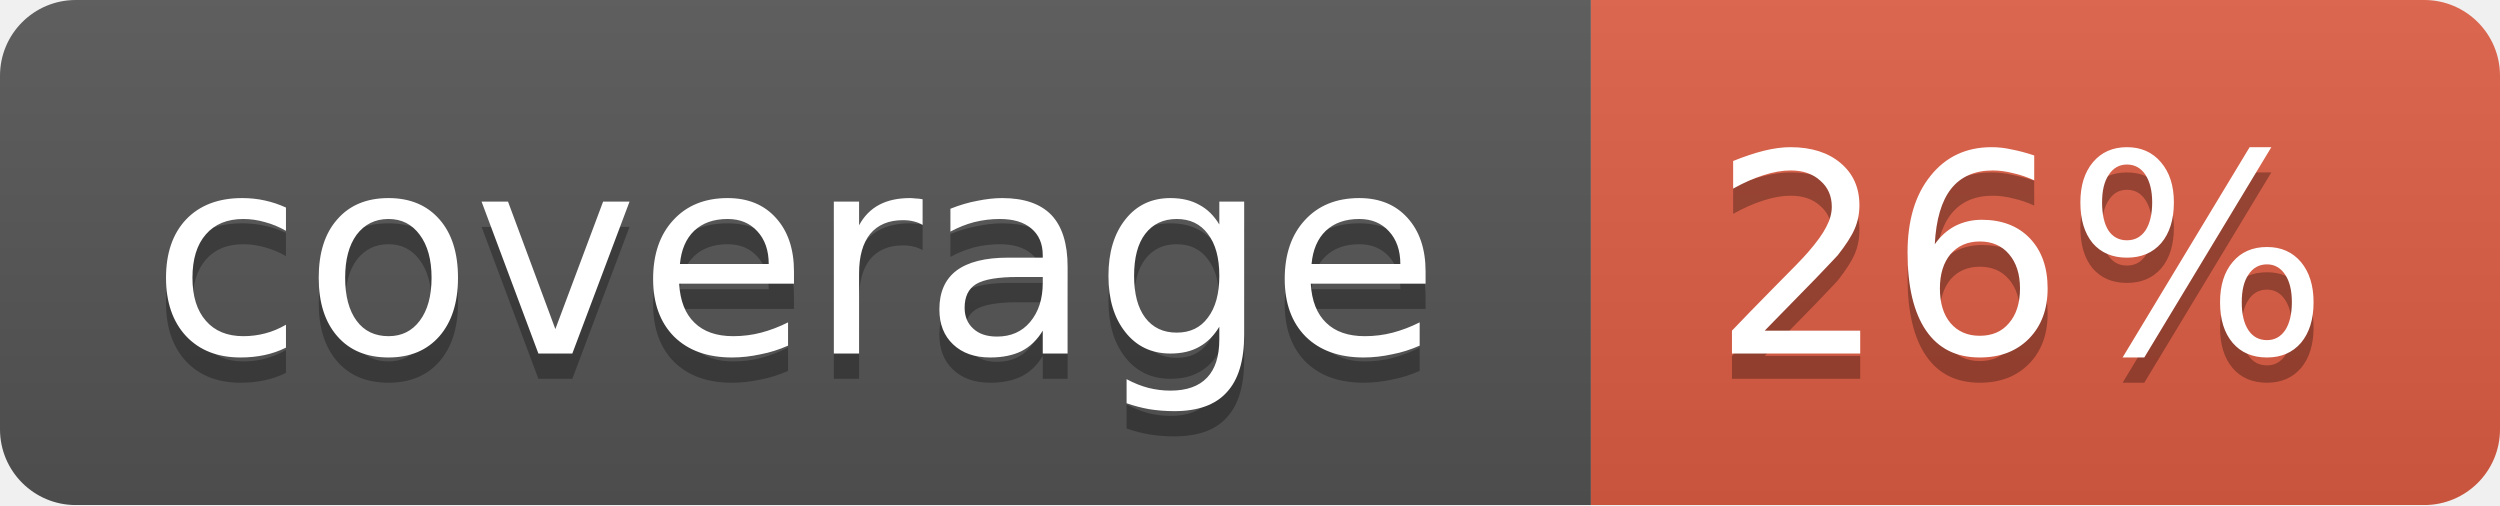
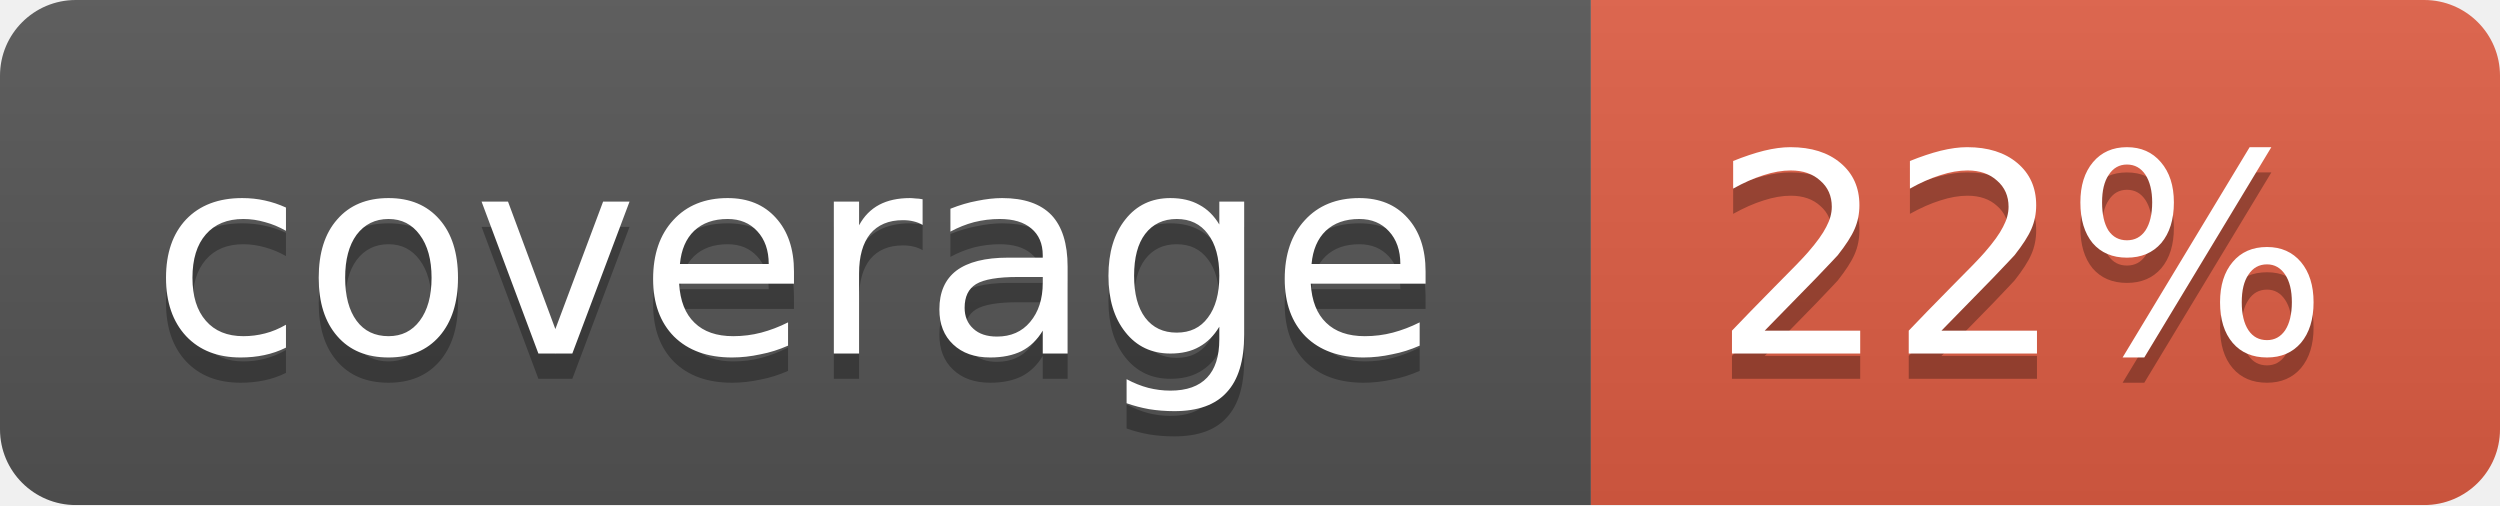
<svg xmlns="http://www.w3.org/2000/svg" width="99" height="20">
  <linearGradient id="b" x2="0" y2="100%">
    <stop offset="0" stop-color="#bbb" stop-opacity=".1" />
    <stop offset="1" stop-opacity=".1" />
  </linearGradient>
  <mask id="a">
    <rect width="99" height="20" rx="3" fill="#fff" />
  </mask>
  <g mask="url(#a)">
    <path fill="#555" d="M0 0h63v20H0z" />
    <path fill="#e05d44" d="M63 0h36v20H63z" />
    <path fill="url(#b)" d="M0 0h99v20H0z" />
  </g>
  <g fill="#fff" text-anchor="middle" font-family="DejaVu Sans,Verdana,Geneva,sans-serif" font-size="11">
    <text x="31.5" y="15" fill="#010101" fill-opacity=".3">coverage</text>
    <text x="31.5" y="14">coverage</text>
-     <text x="80" y="15" fill="#010101" fill-opacity=".3">26%</text>
-     <text x="80" y="14">26%</text>
+     <text x="80" y="15" fill="#010101" fill-opacity=".3">22%</text>
+     <text x="80" y="14">22%</text>
  </g>
</svg>
